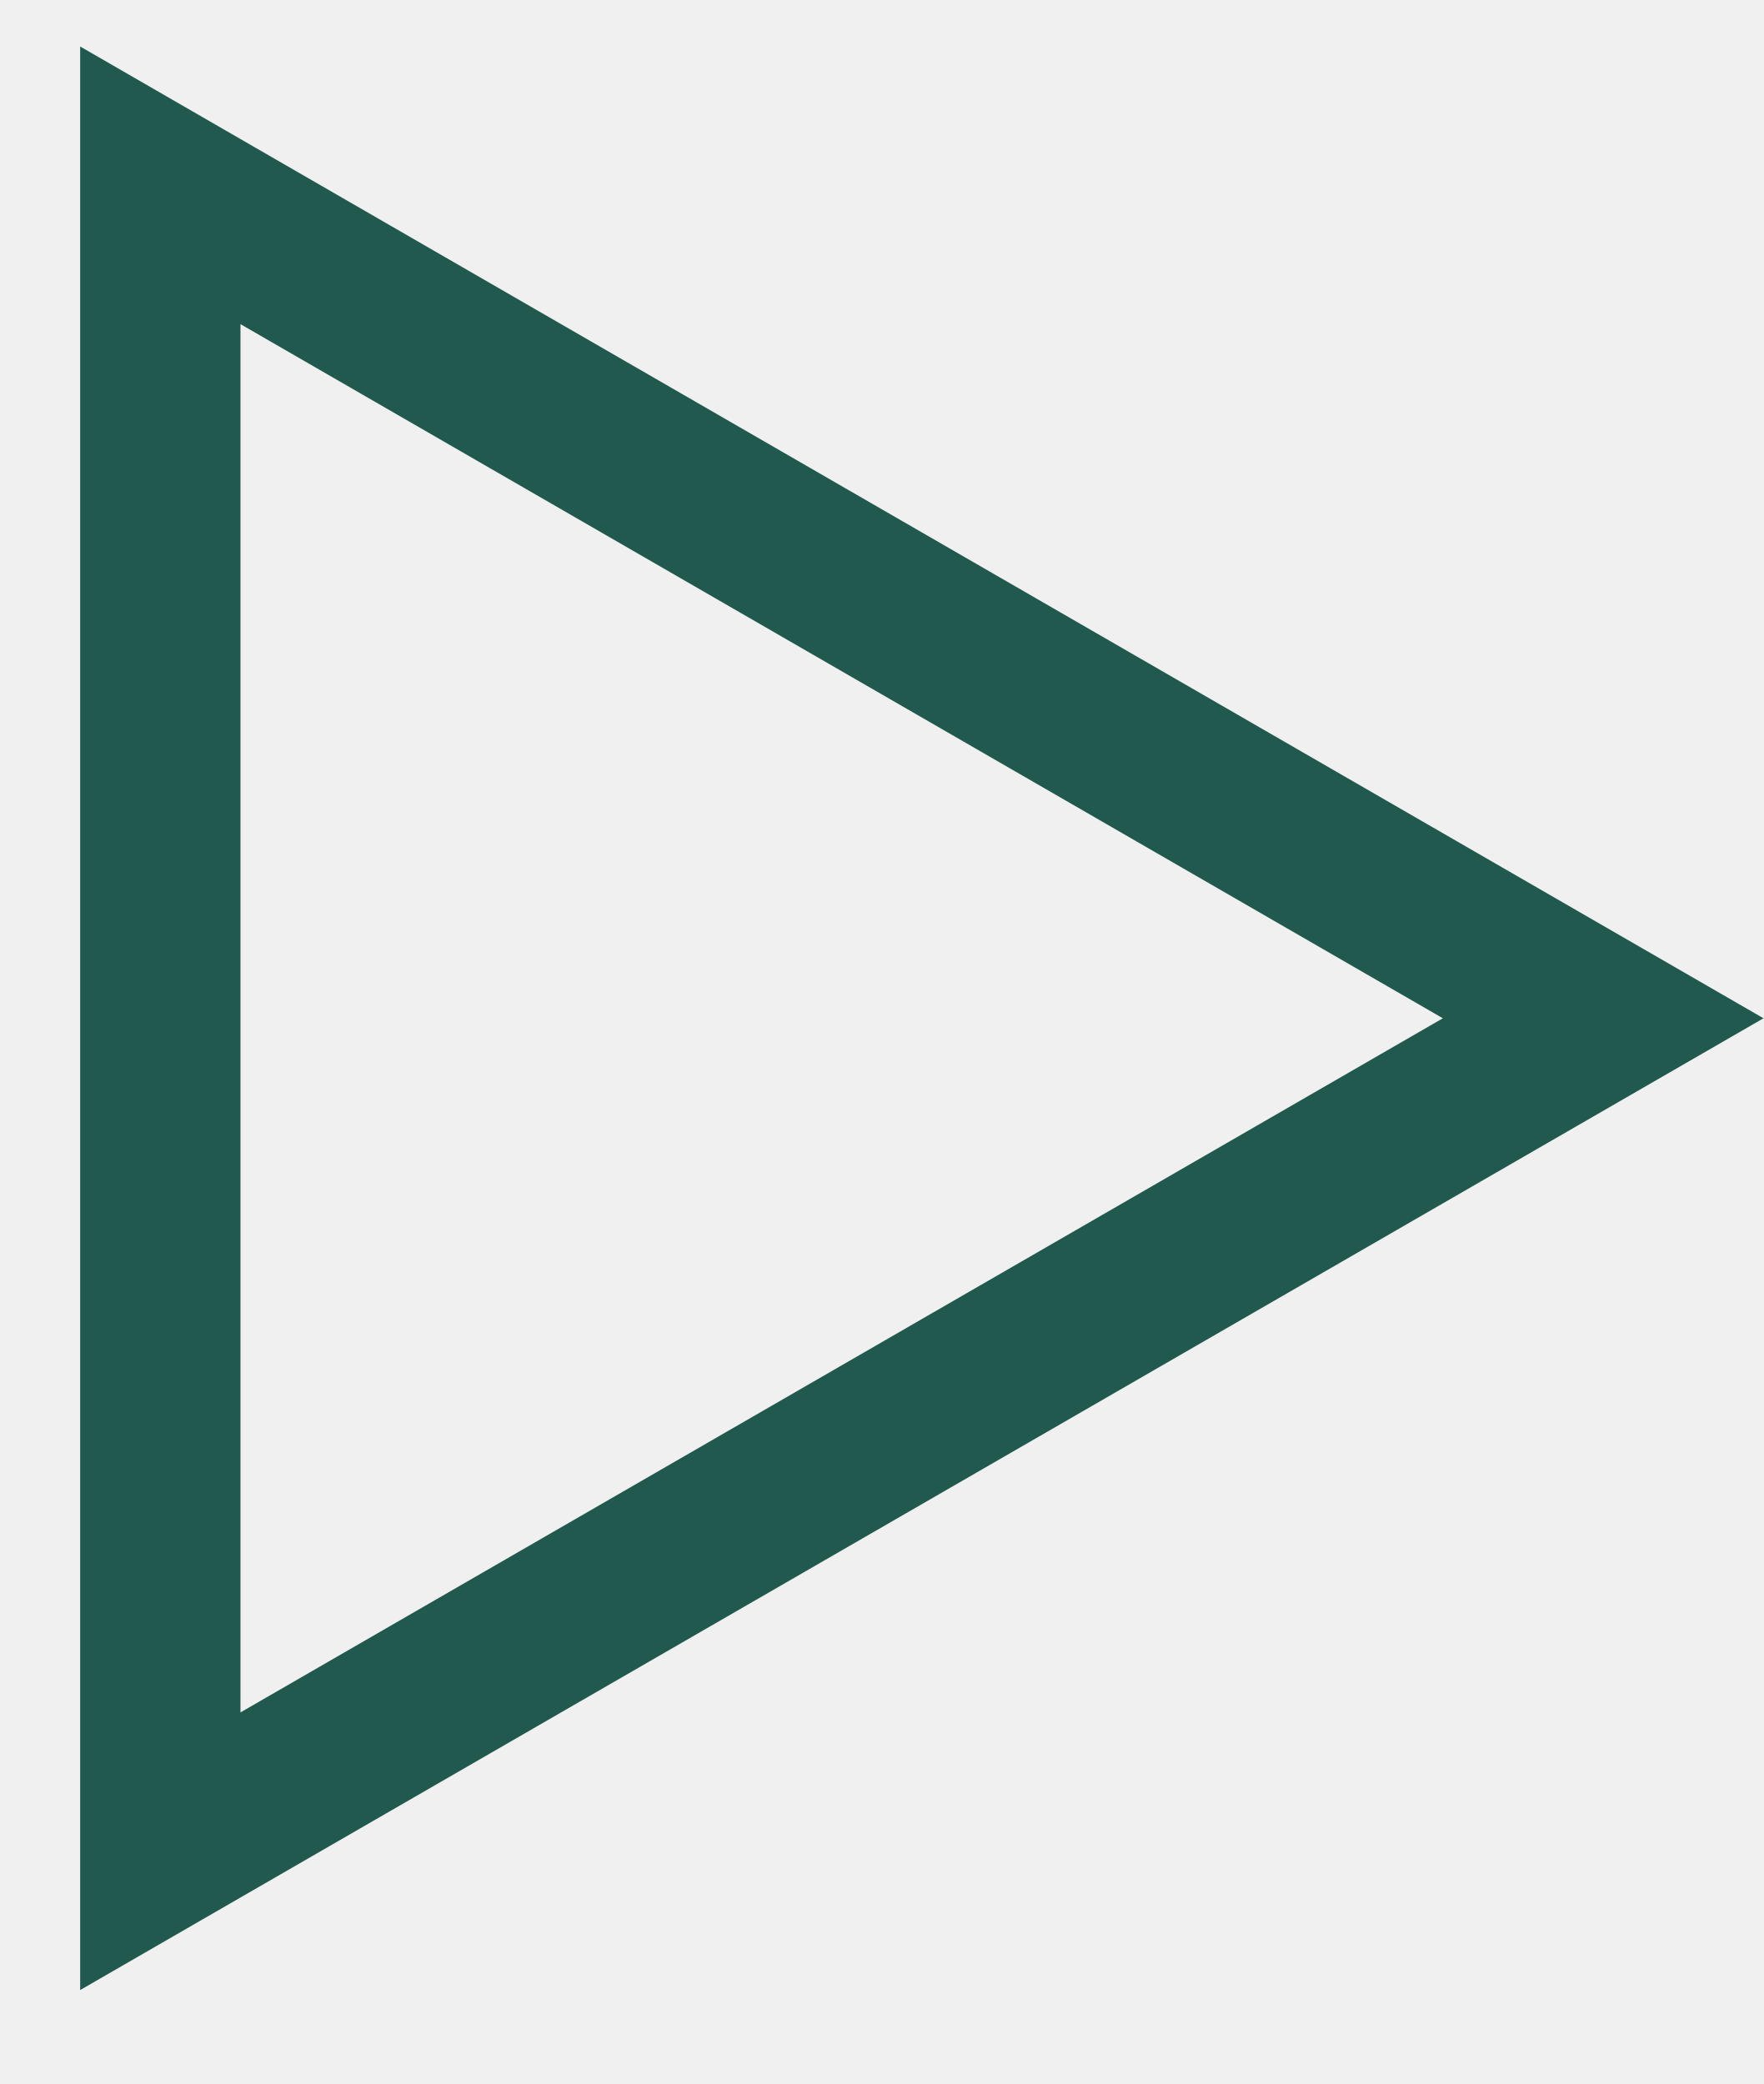
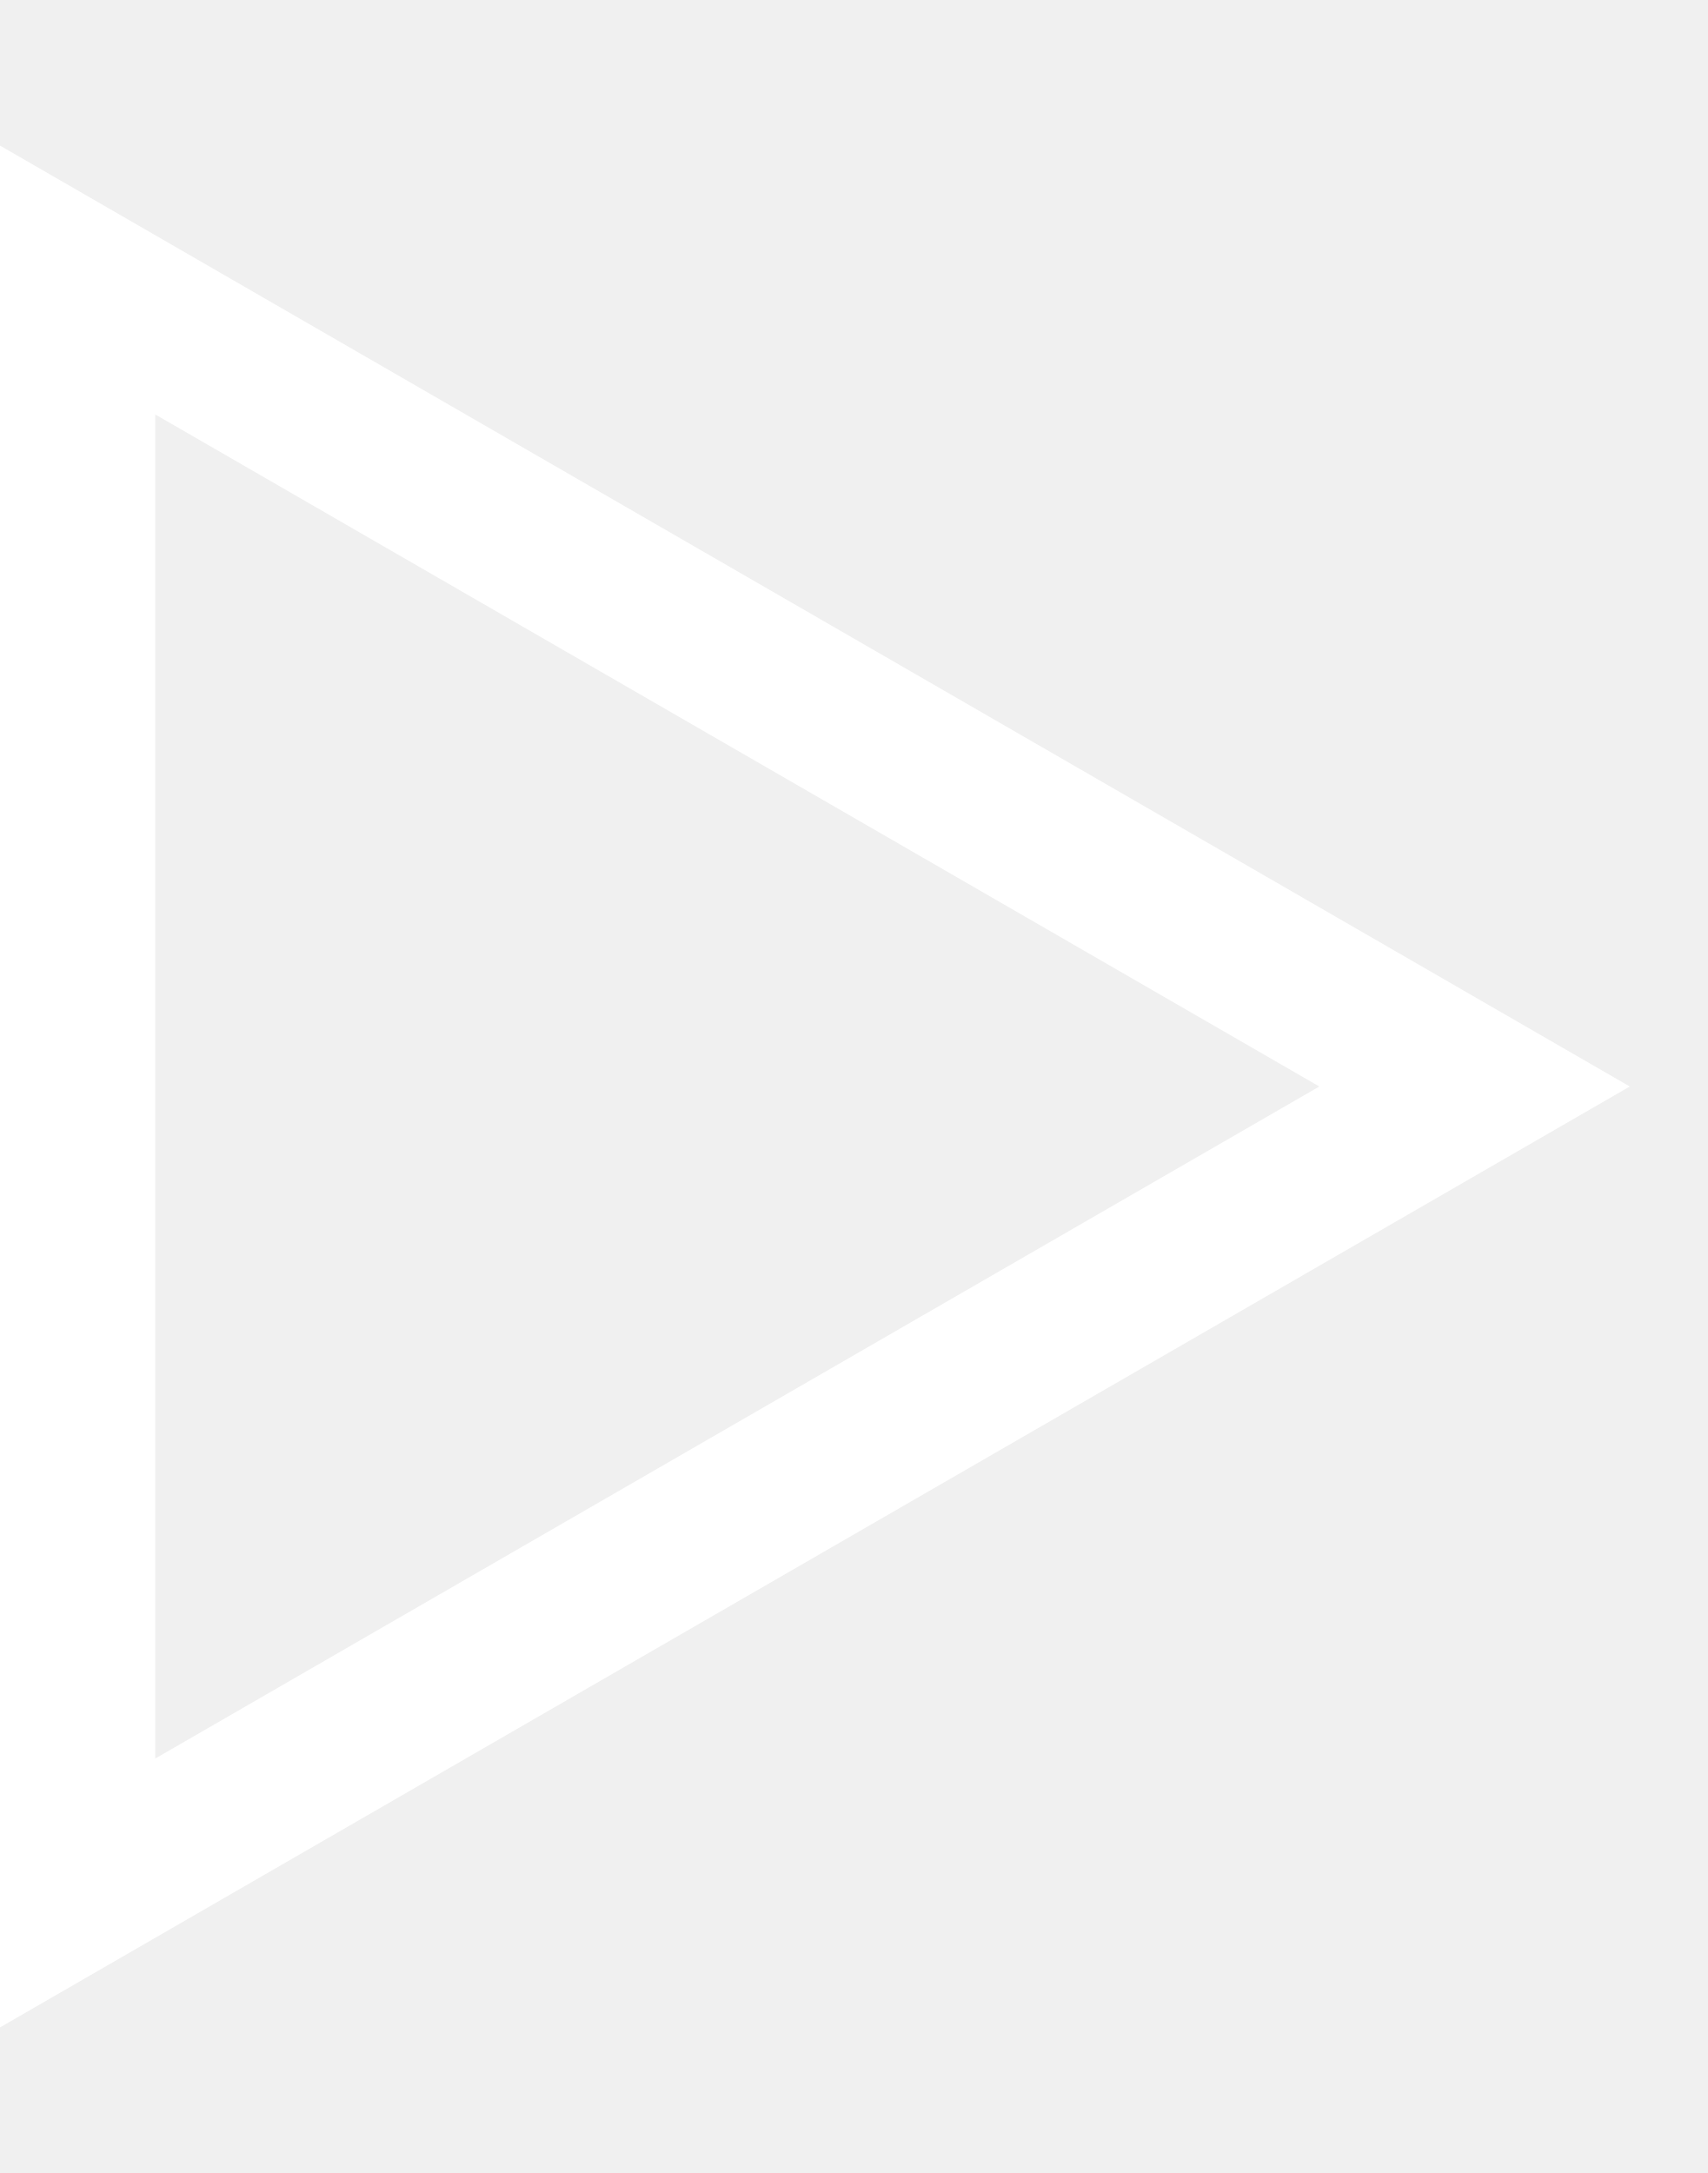
- <svg xmlns="http://www.w3.org/2000/svg" width="11" height="13" viewBox="0 0 11 13" fill="none">
-   <path d="M1 1.156L10 6.352L1 11.548L1 1.156Z" stroke="#21594F" />
+ <svg xmlns="http://www.w3.org/2000/svg" width="11" height="14" viewBox="0 0 11 14" fill="none">
+   <path d="M0.5 1.804L9.5 7L0.5 12.196L0.5 1.804Z" stroke="white" />
</svg>
